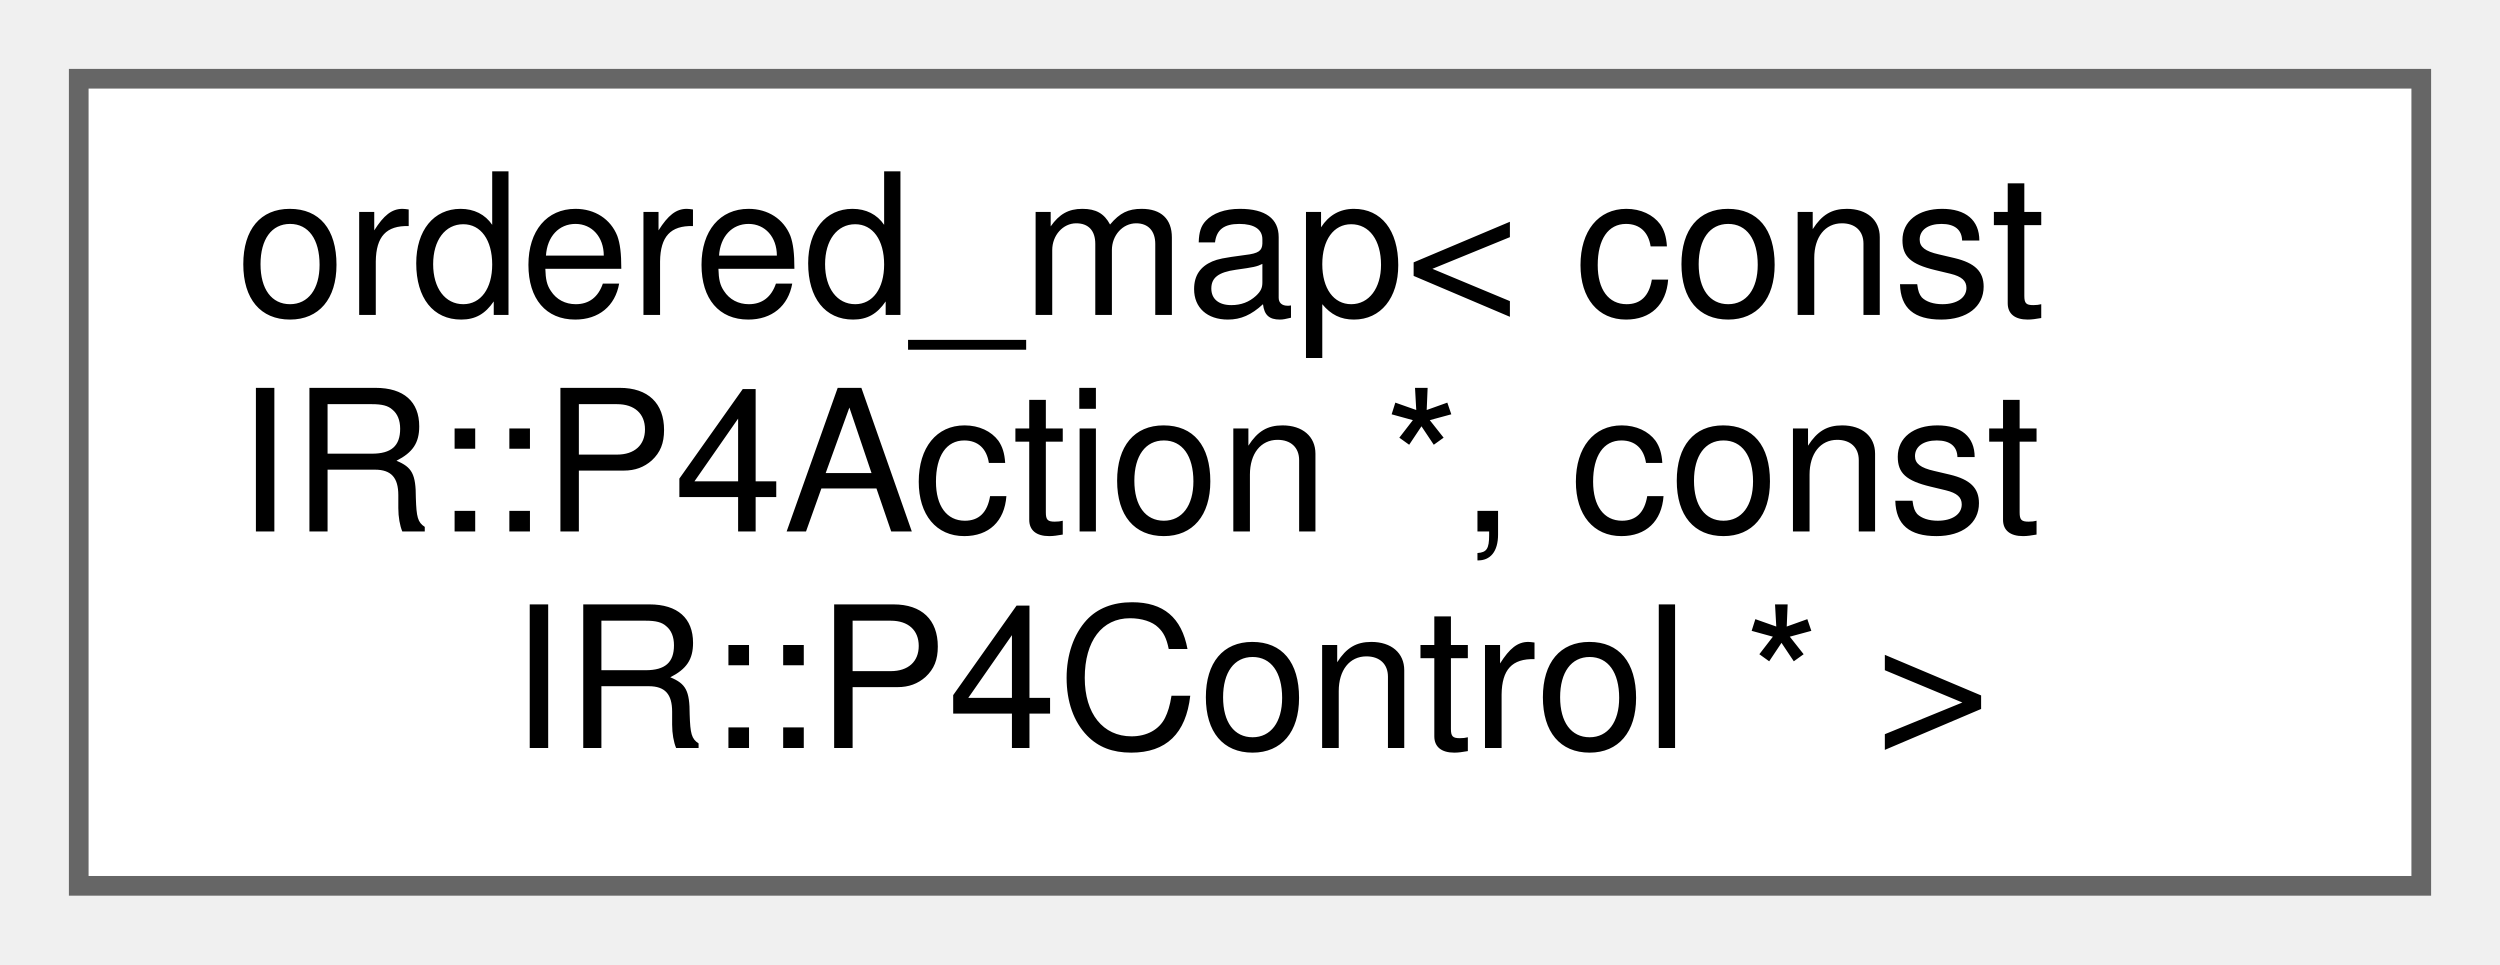
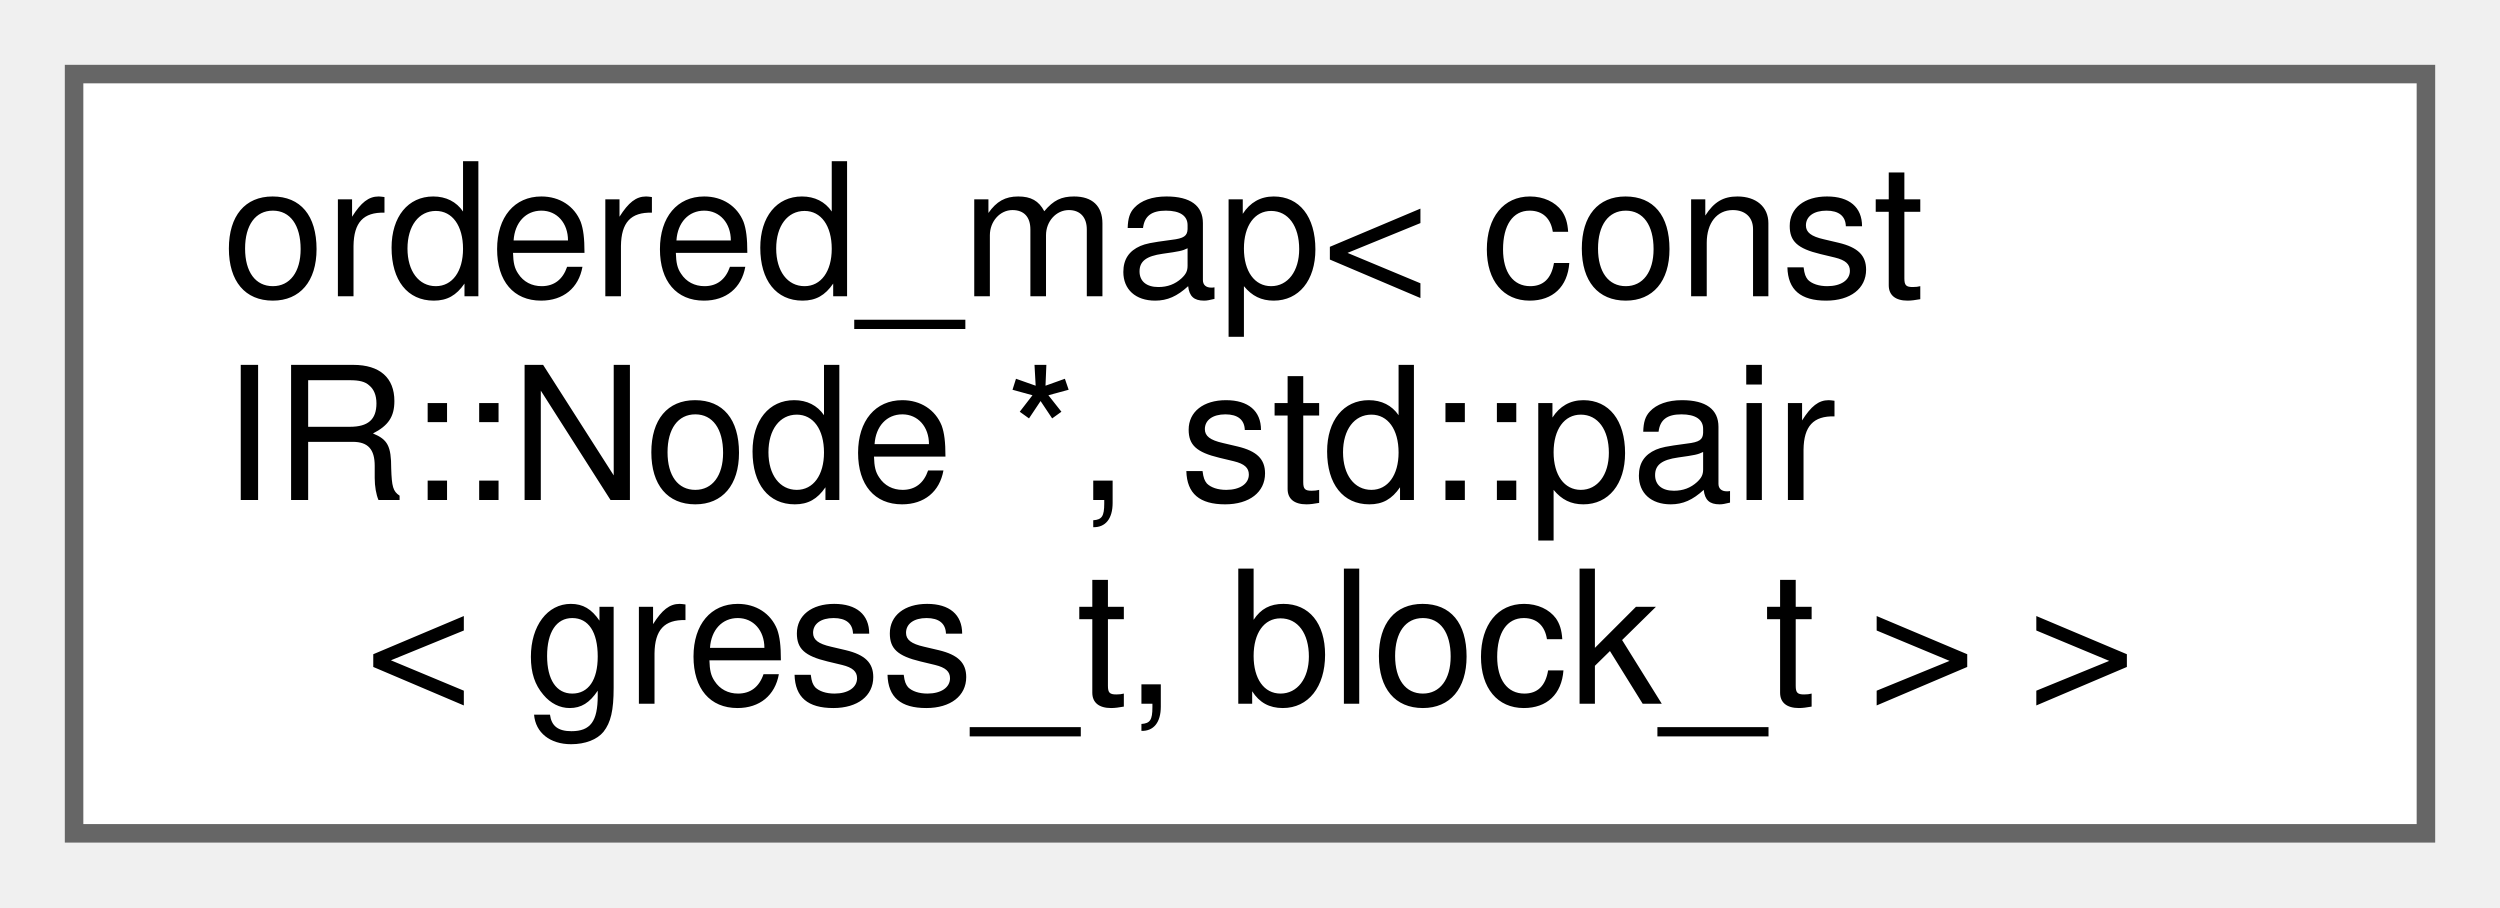
- <svg xmlns="http://www.w3.org/2000/svg" xmlns:xlink="http://www.w3.org/1999/xlink" width="127pt" height="49pt" viewBox="0.00 0.00 127.00 49.00">
+ <svg xmlns="http://www.w3.org/2000/svg" xmlns:xlink="http://www.w3.org/1999/xlink" width="135pt" height="49pt" viewBox="0.00 0.00 135.00 49.00">
  <g id="graph0" class="graph" transform="scale(1 1) rotate(0) translate(4 45)">
    <g id="Node000000" class="node">
      <g id="a_Node000000">
        <a xlink:href="classordered__map.html" target="_top" xlink:title=" ">
-           <polygon fill="white" stroke="#666666" points="119,-41 0,-41 0,0 119,0 119,-41" />
+           <polygon fill="white" stroke="#666666" points="127,-41 0,-41 0,0 127,0 127,-41" />
          <text text-anchor="start" x="8" y="-29" font-family="Helvetica,sans-Serif" font-size="10.00">ordered_map&lt; const</text>
-           <text text-anchor="start" x="8" y="-18" font-family="Helvetica,sans-Serif" font-size="10.00"> IR::P4Action *, const</text>
-           <text text-anchor="middle" x="59.5" y="-7" font-family="Helvetica,sans-Serif" font-size="10.00"> IR::P4Control * &gt;</text>
+           <text text-anchor="start" x="8" y="-18" font-family="Helvetica,sans-Serif" font-size="10.00"> IR::Node *, std::pair</text>
+           <text text-anchor="middle" x="63.5" y="-7" font-family="Helvetica,sans-Serif" font-size="10.00">&lt; gress_t, block_t &gt; &gt;</text>
        </a>
      </g>
    </g>
  </g>
</svg>
